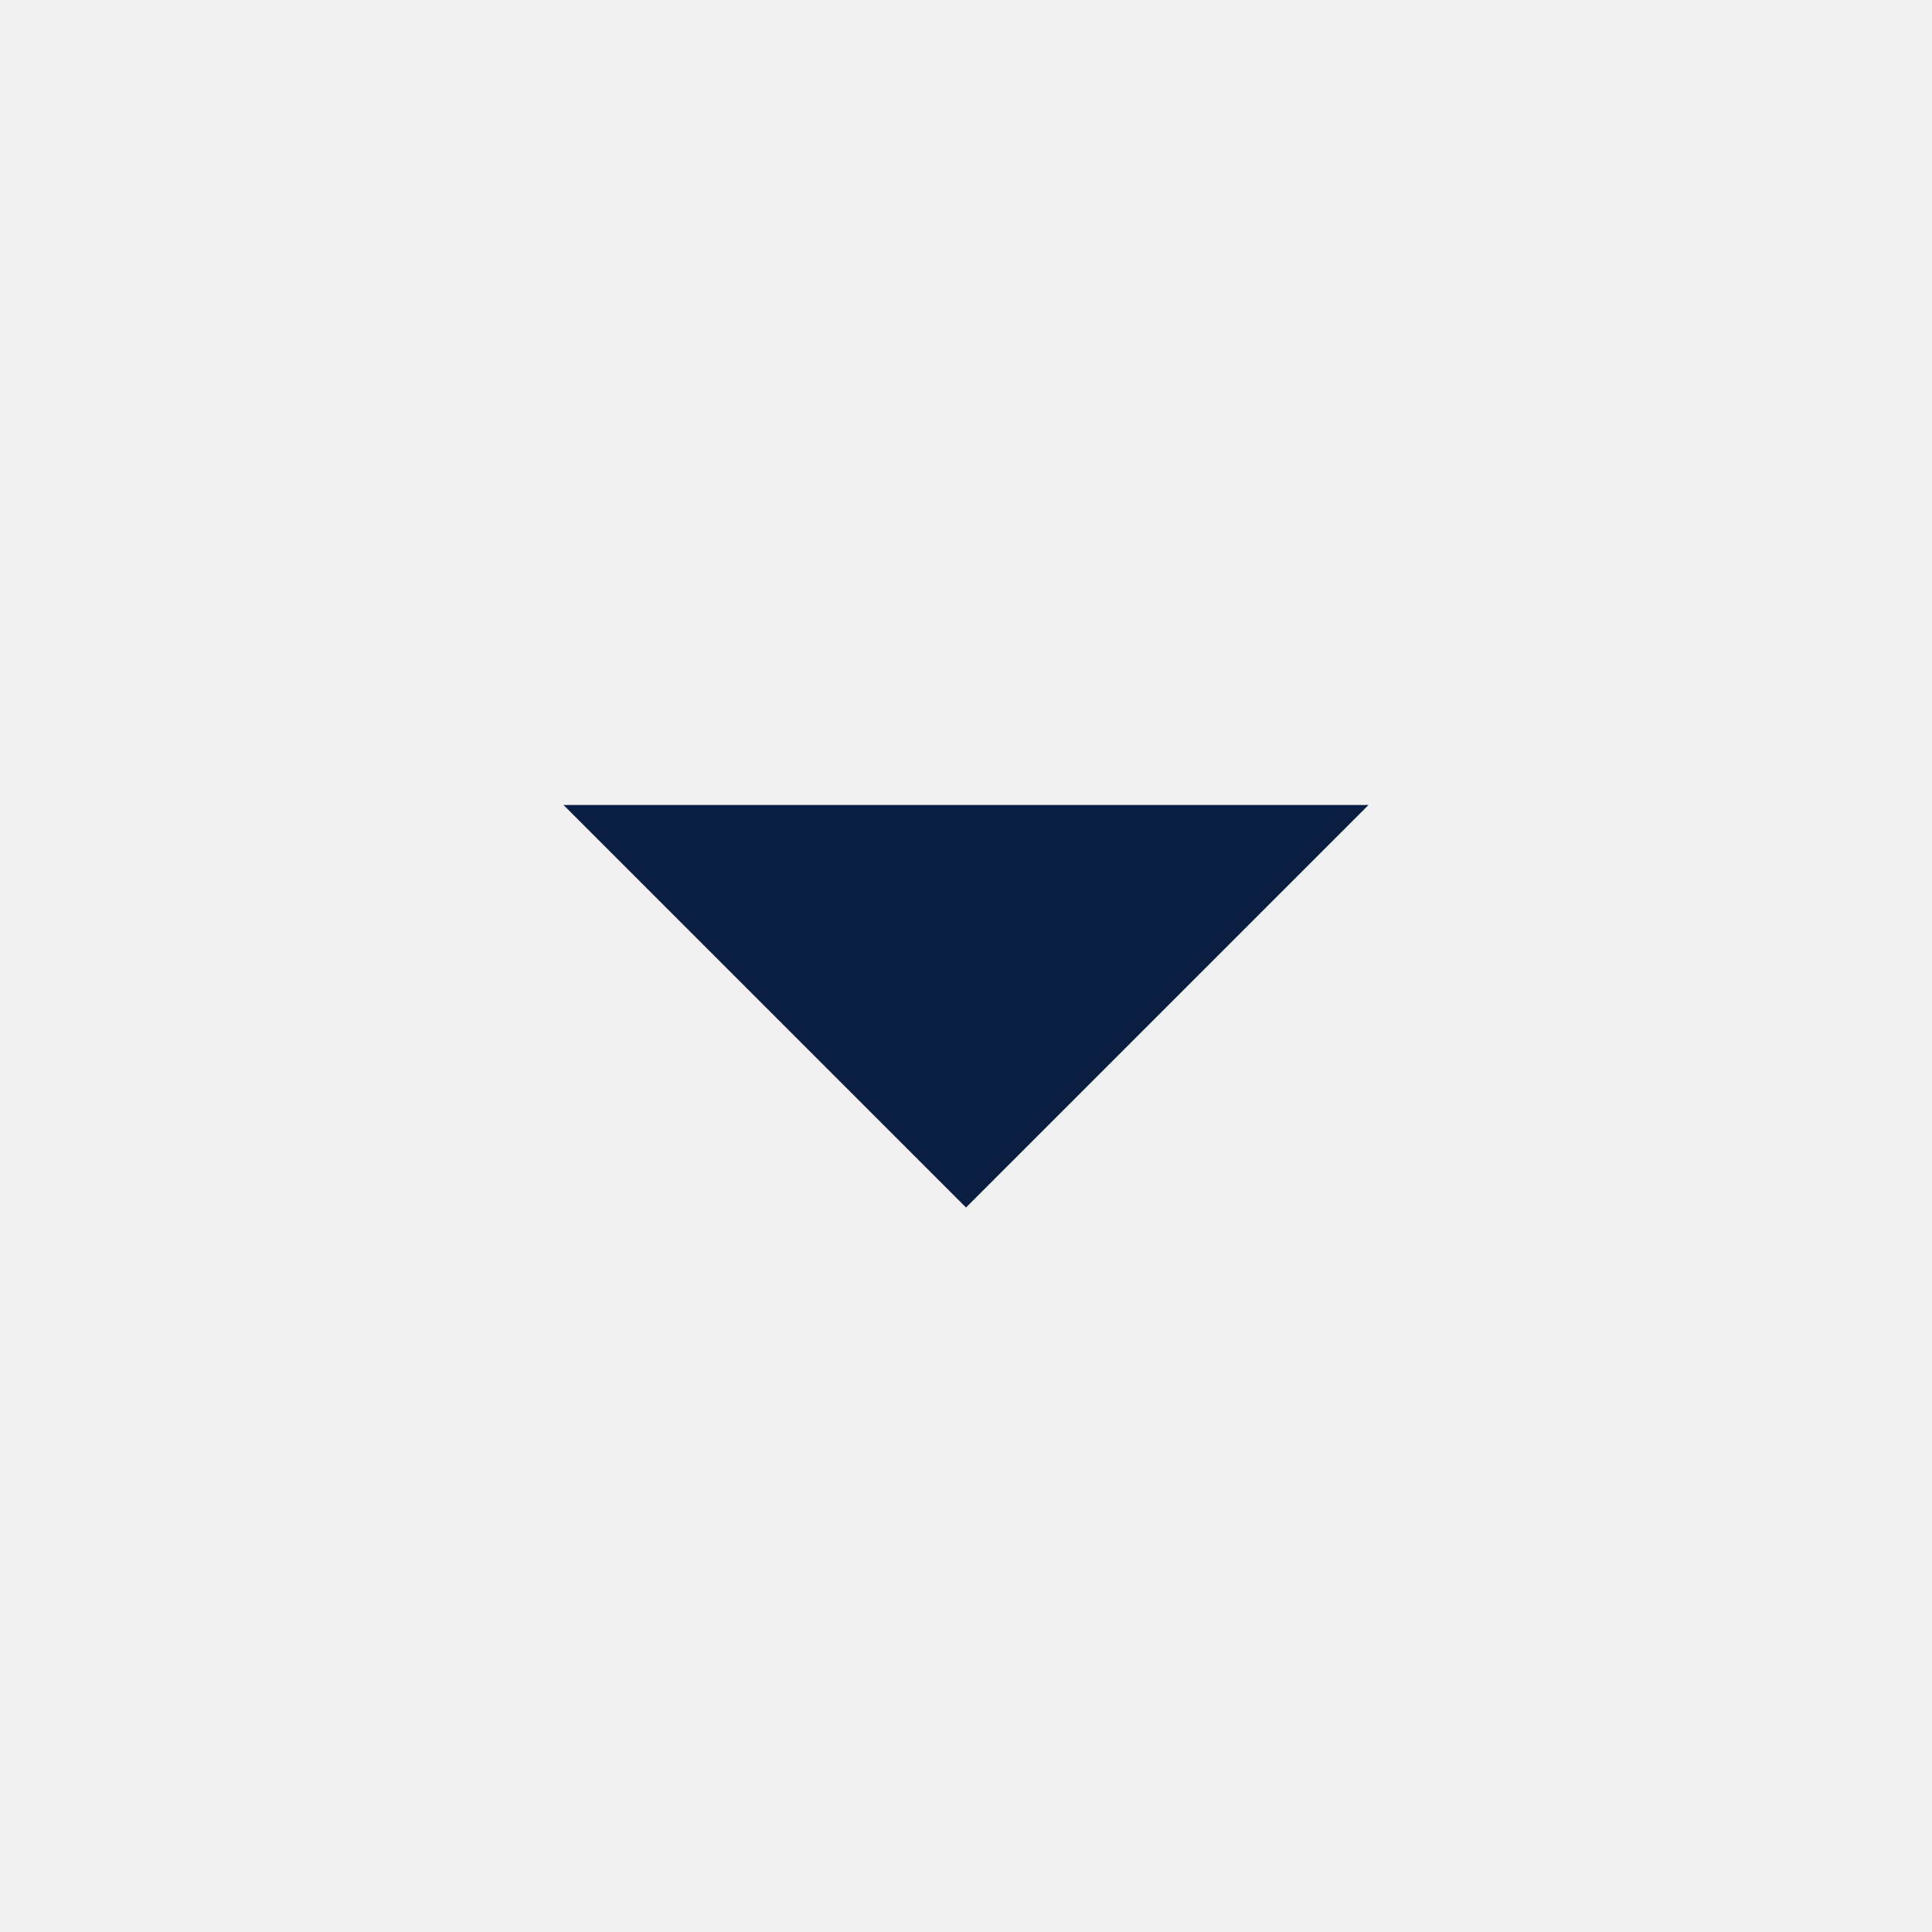
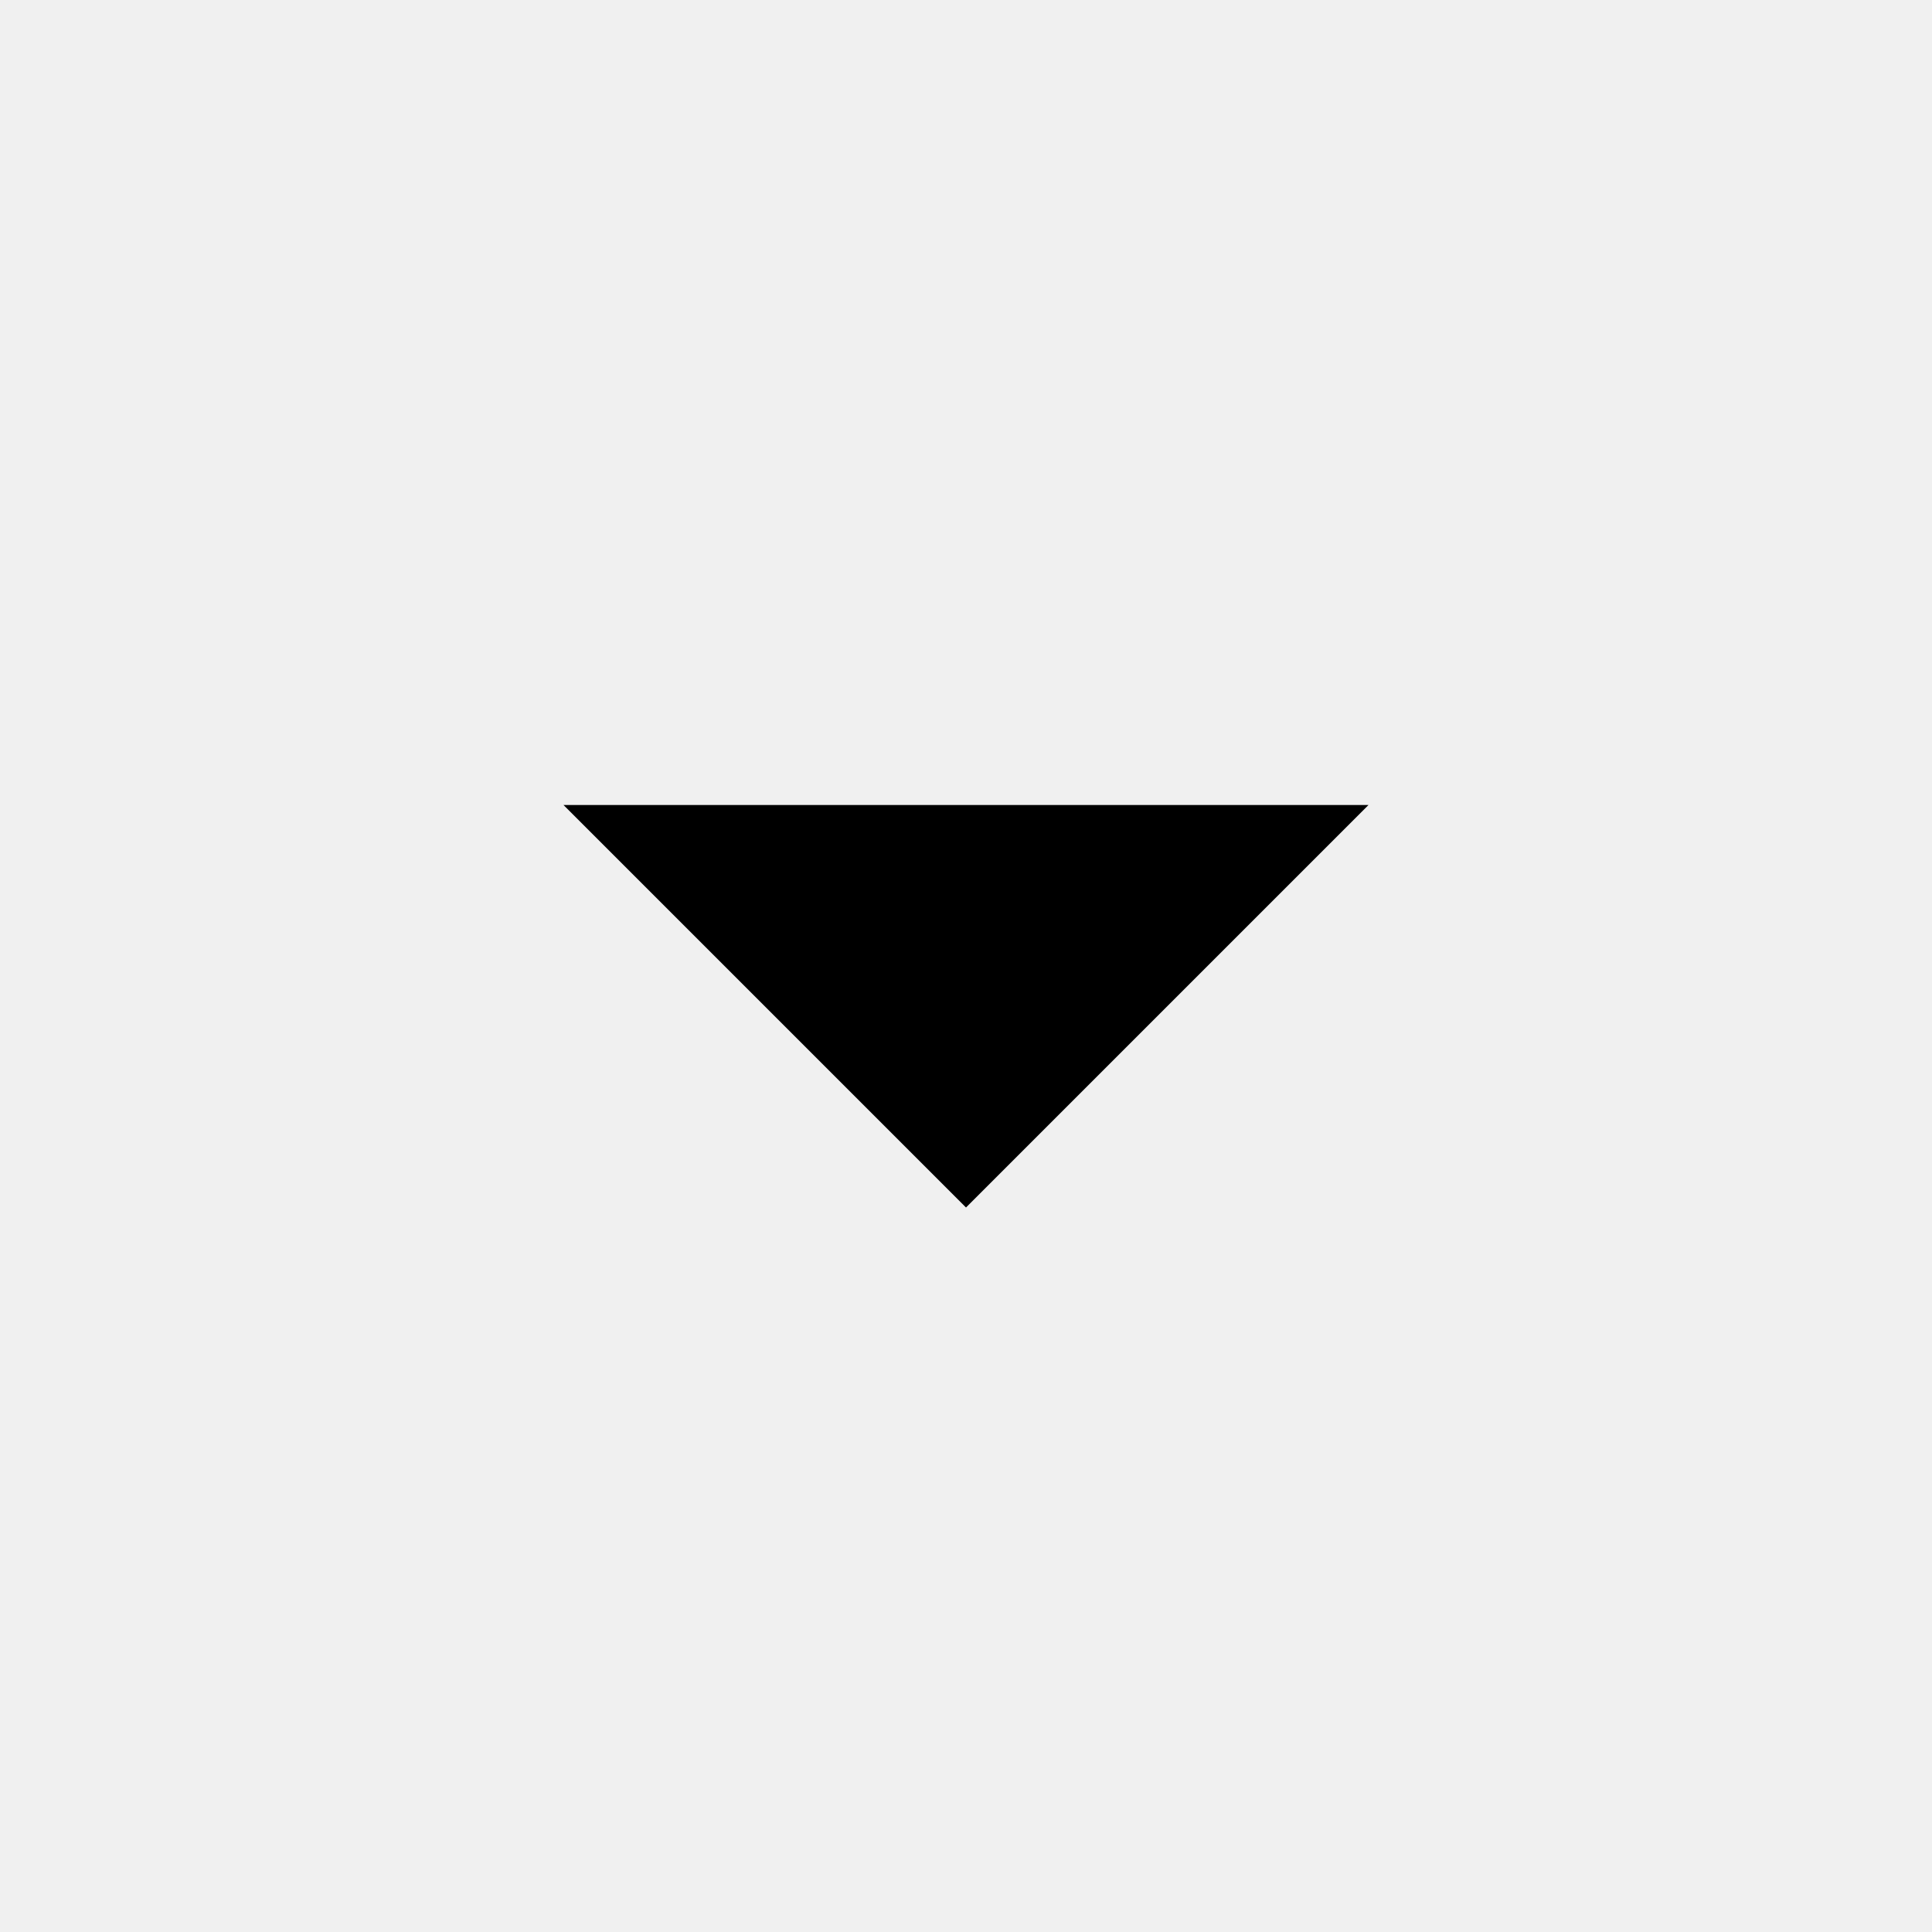
- <svg xmlns="http://www.w3.org/2000/svg" xmlns:xlink="http://www.w3.org/1999/xlink" width="24px" height="24px" viewBox="0 0 24 24" version="1.1">
-   <defs>
-     <polygon id="path-1" points="7 10 12 15 17 10" />
-   </defs>
-   <g id="Icons-/-Interface-/-Dropdown" stroke="none" stroke-width="1" fill="none" fill-rule="evenodd">
-     <mask id="mask-2" fill="white">
-       <use xlink:href="#path-1" />
-     </mask>
-     <use id="Shape" fill="#091E42" xlink:href="#path-1" />
-   </g>
+ <svg xmlns="http://www.w3.org/2000/svg" viewBox="0 0 24 24" version="1.1">
+   <polygon id="path-1" points="7 10 12 15 17 10" />
</svg>
